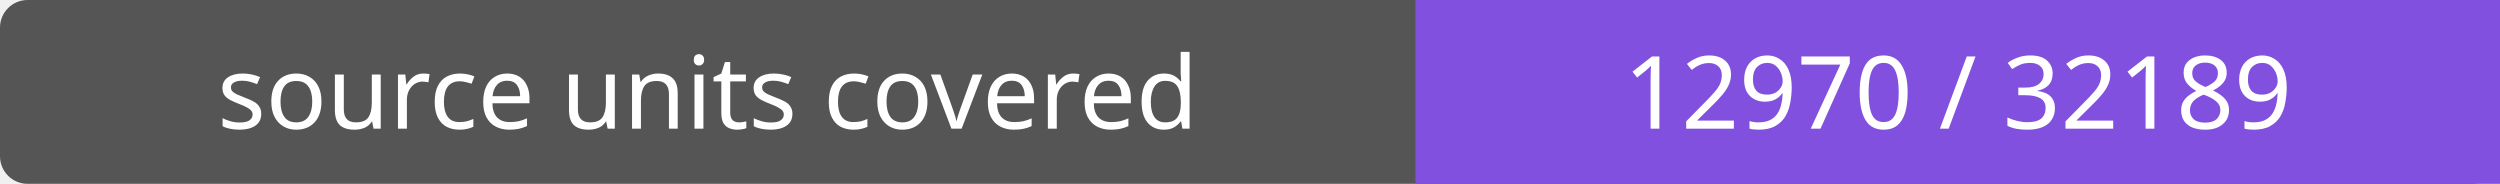
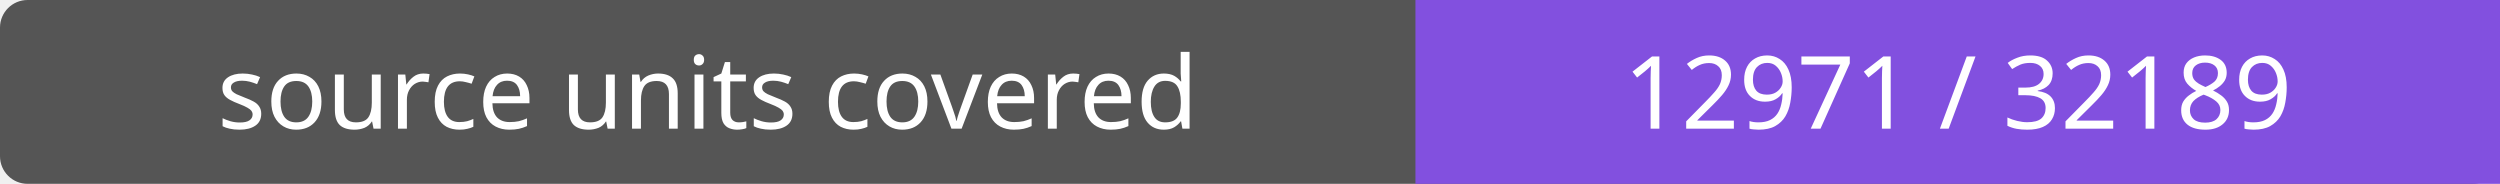
- <svg xmlns="http://www.w3.org/2000/svg" width="272" height="20" role="img" aria-label="source units covered: 12970 / 32189">
+ <svg xmlns="http://www.w3.org/2000/svg" width="272" height="20" role="img" aria-label="source units covered: 12971 / 32189">
  <rect width="272" height="20" rx="3" fill="#555" />
  <path fill="#8250df" d="M154 0h118v20H154z" />
  <g fill="#fff" text-anchor="middle" font-family="Verdana,sans-serif" font-size="11">
    <text x="77.0" y="14">source units covered</text>
-     <text x="213.0" y="14">12970 / 32189</text>
+     <text x="213.0" y="14">12971 / 32189</text>
  </g>
</svg>
